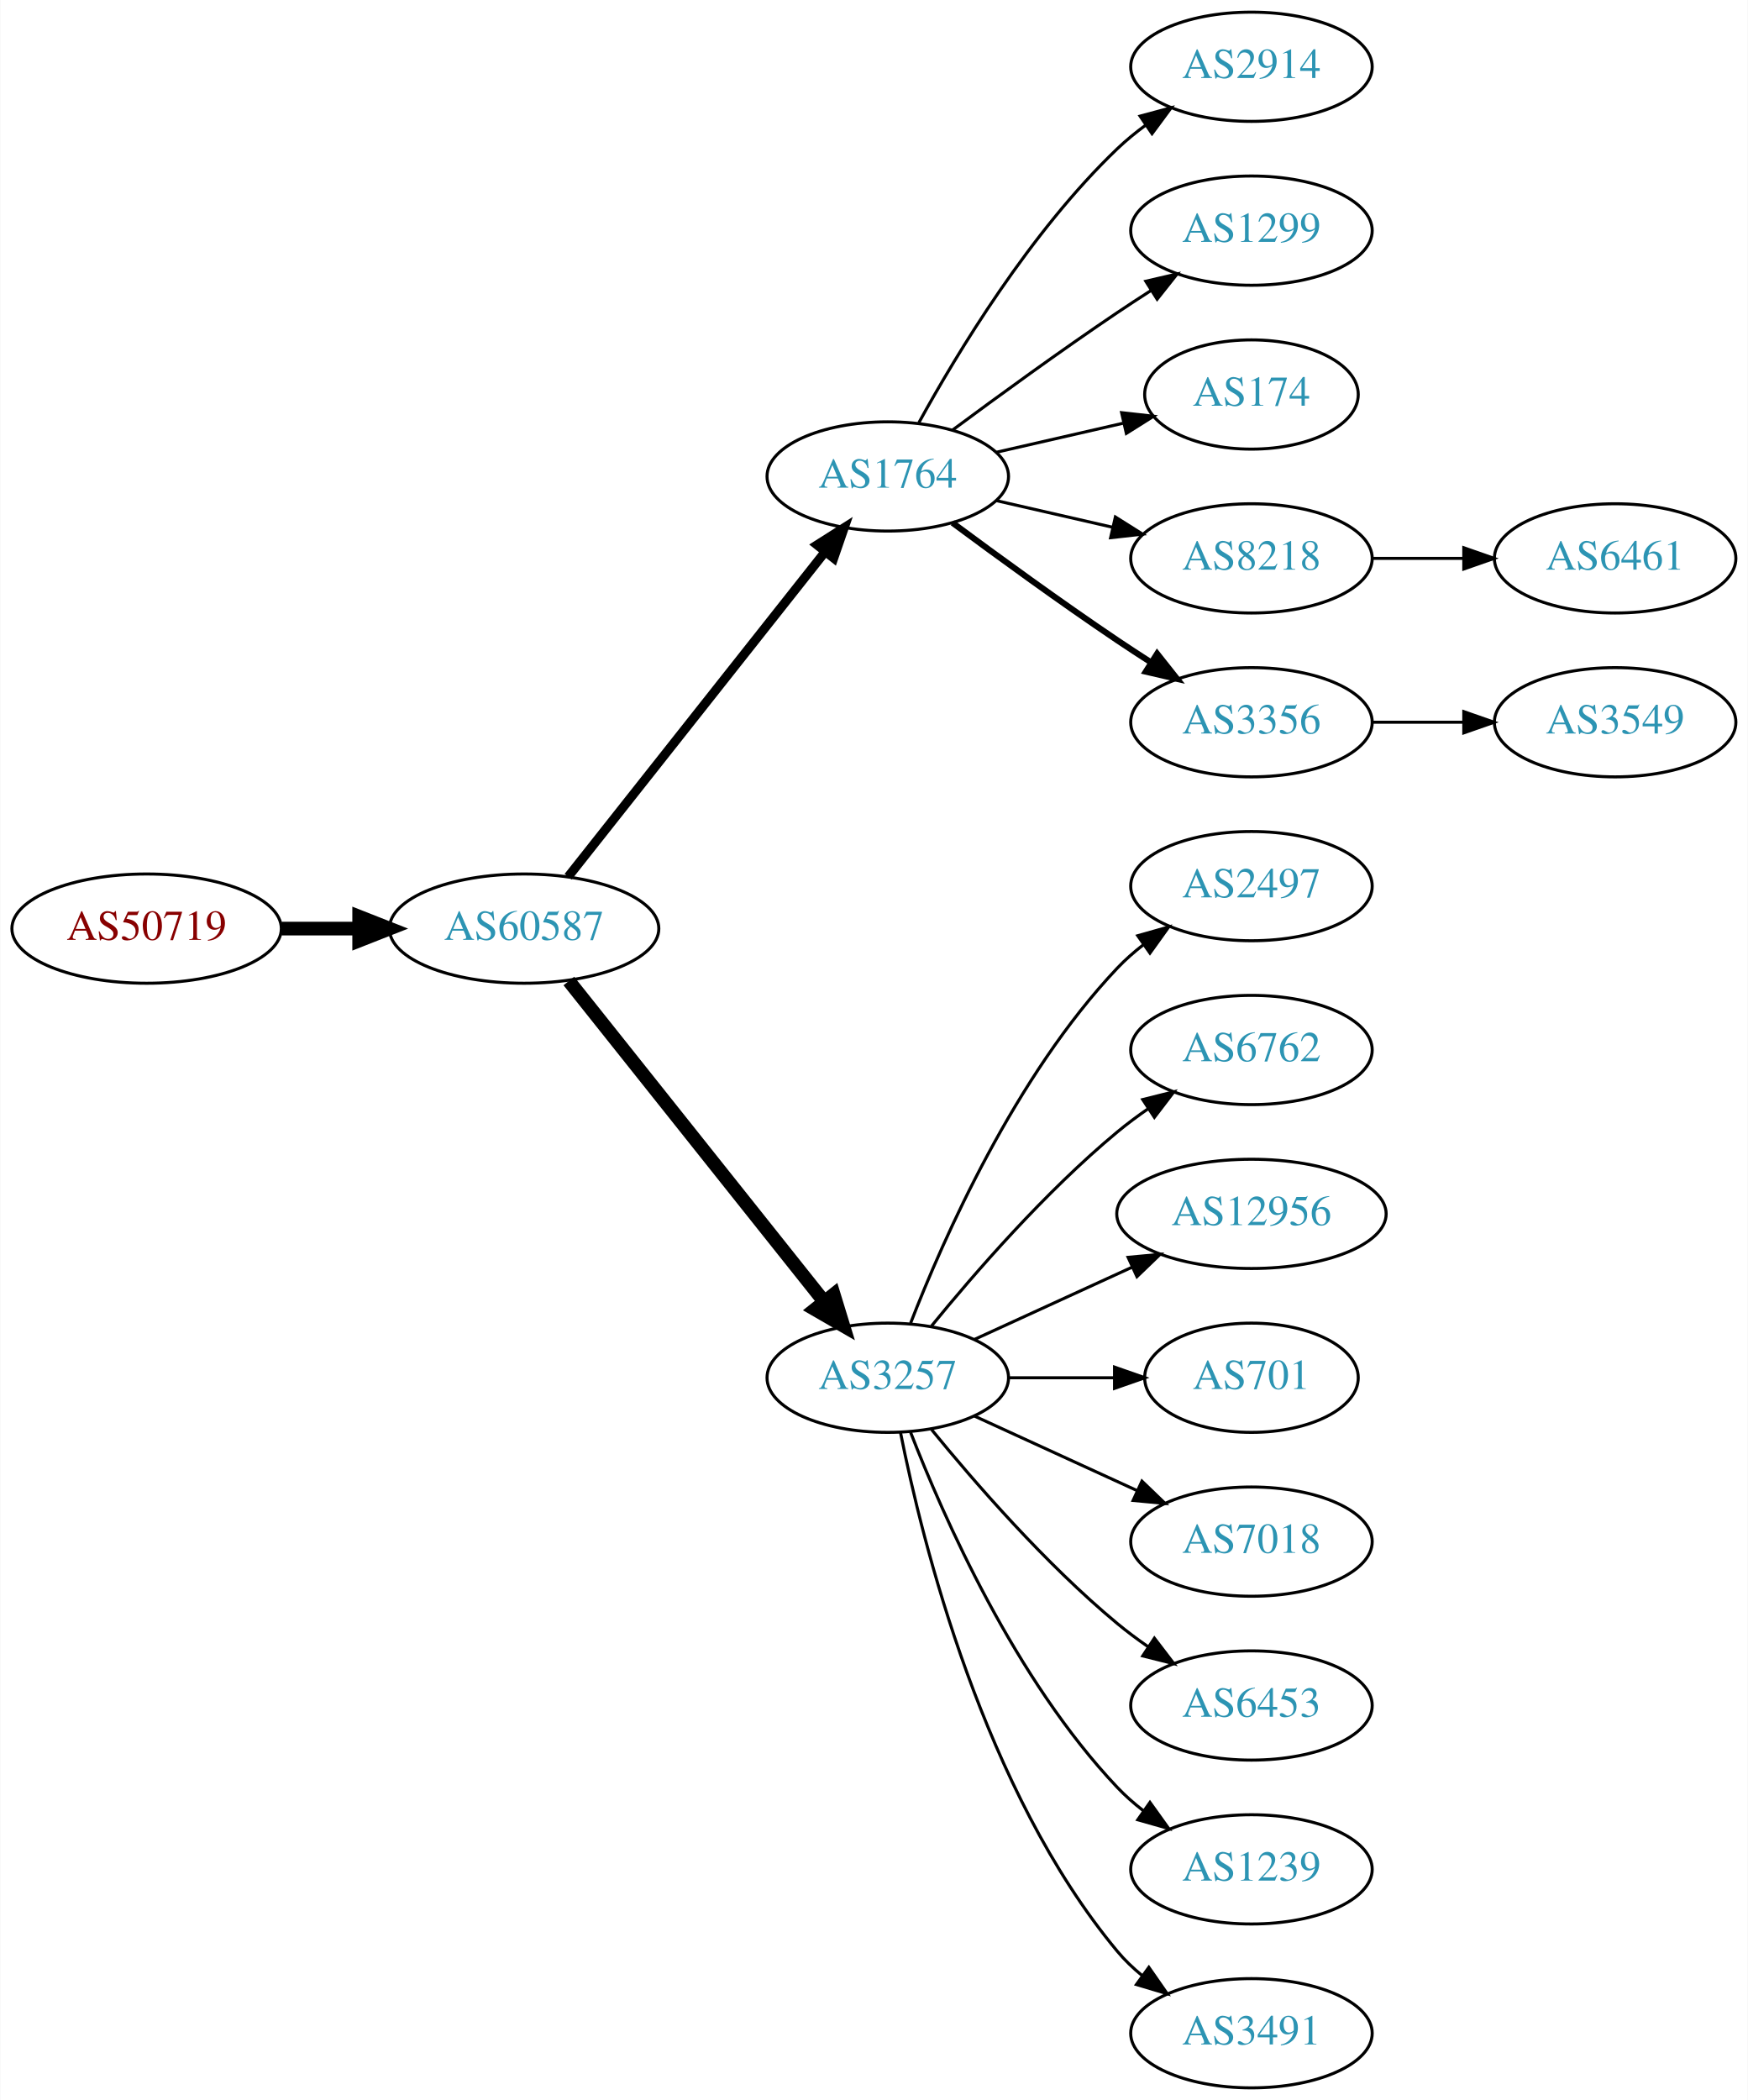
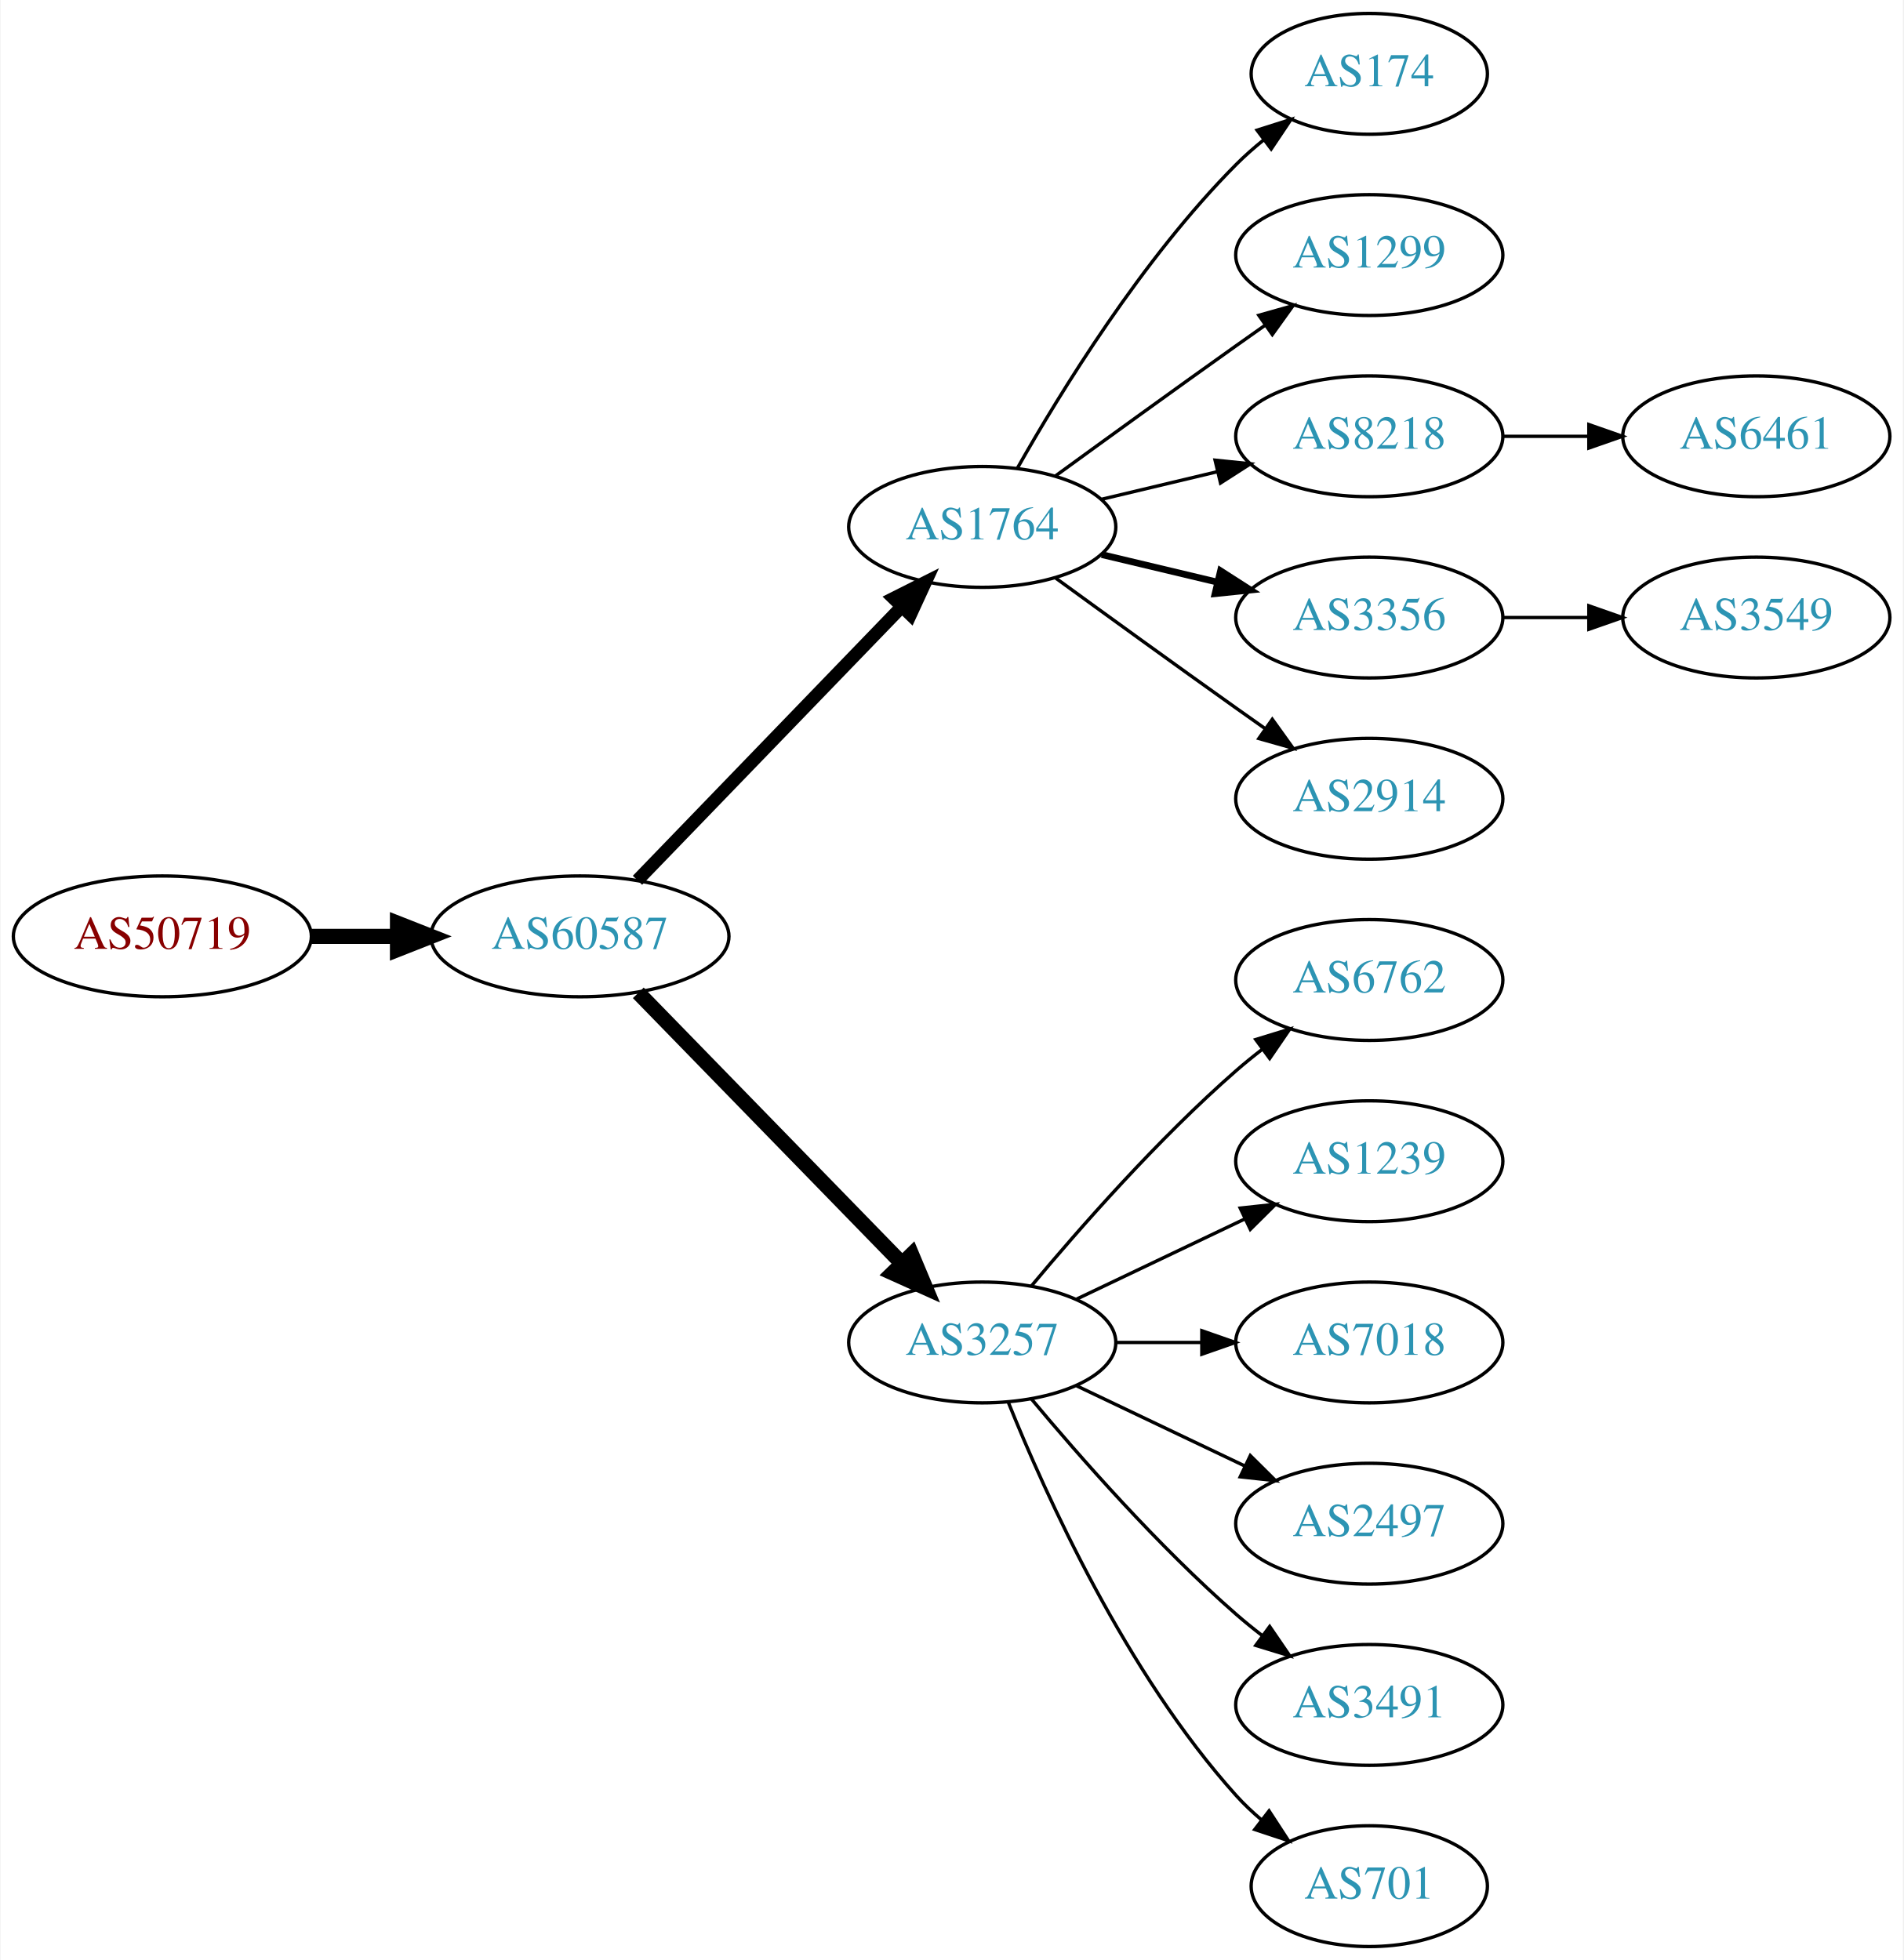
- <svg xmlns="http://www.w3.org/2000/svg" xmlns:xlink="http://www.w3.org/1999/xlink" width="576pt" height="692pt" viewBox="0.00 0.00 575.76 692.00">
-   <g id="graph0" class="graph" transform="scale(1 1) rotate(0) translate(4 688)">
-     <polygon fill="white" stroke="none" points="-4,4 -4,-688 571.762,-688 571.762,4 -4,4" />
+ <svg xmlns="http://www.w3.org/2000/svg" xmlns:xlink="http://www.w3.org/1999/xlink" width="567pt" height="584pt" viewBox="0.00 0.00 566.66 584.00">
+   <g id="graph0" class="graph" transform="scale(1 1) rotate(0) translate(4 580)">
+     <polygon fill="white" stroke="none" points="-4,4 -4,-580 562.663,-580 562.663,4 -4,4" />
    <g id="node1" class="node">
      <g id="a_node1">
        <a xlink:href="/asn/50719" xlink:title="AS50719 ~ XINON GmbH [AT]">
-           <ellipse fill="#ffffff" stroke="black" cx="44.196" cy="-382" rx="44.393" ry="18" />
-           <text text-anchor="middle" x="44.196" y="-378.3" font-family="Times,serif" font-size="14.00" fill="#880000">AS50719</text>
+           <ellipse fill="#ffffff" stroke="black" cx="44.196" cy="-301" rx="44.393" ry="18" />
+           <text text-anchor="middle" x="44.196" y="-297.3" font-family="Times,serif" font-size="14.00" fill="#880000">AS50719</text>
        </a>
      </g>
    </g>
    <g id="node2" class="node">
      <g id="a_node2">
        <a xlink:href="/asn/60587" xlink:title="AS60587 ~ XINON GmbH [AT]">
-           <ellipse fill="#ffffff" stroke="black" cx="168.588" cy="-382" rx="44.393" ry="18" />
-           <text text-anchor="middle" x="168.588" y="-378.3" font-family="Times,serif" font-size="14.00" fill="#2c94b3">AS60587</text>
+           <ellipse fill="#ffffff" stroke="black" cx="168.588" cy="-301" rx="44.393" ry="18" />
+           <text text-anchor="middle" x="168.588" y="-297.3" font-family="Times,serif" font-size="14.00" fill="#2c94b3">AS60587</text>
        </a>
      </g>
    </g>
    <g id="edge1" class="edge">
-       <path fill="none" stroke="black" stroke-width="4.5" d="M88.692,-382C96.898,-382 105.569,-382 114.041,-382" />
-       <polygon fill="black" stroke="black" stroke-width="4.5" points="114.233,-385.938 124.233,-382 114.233,-378.063 114.233,-385.938" />
+       <path fill="none" stroke="black" stroke-width="4.5" d="M88.692,-301C96.898,-301 105.569,-301 114.041,-301" />
+       <polygon fill="black" stroke="black" stroke-width="4.5" points="114.233,-304.938 124.233,-301 114.233,-297.063 114.233,-304.938" />
    </g>
    <g id="node3" class="node">
      <g id="a_node3">
        <a xlink:href="/asn/1764" xlink:title="AS1764 ~ NEXTLAYER-AS [AT]">
-           <ellipse fill="#ffffff" stroke="black" cx="288.431" cy="-531" rx="39.794" ry="18" />
-           <text text-anchor="middle" x="288.431" y="-527.3" font-family="Times,serif" font-size="14.00" fill="#2c94b3">AS1764</text>
+           <ellipse fill="#ffffff" stroke="black" cx="288.431" cy="-423" rx="39.794" ry="18" />
+           <text text-anchor="middle" x="288.431" y="-419.3" font-family="Times,serif" font-size="14.00" fill="#2c94b3">AS1764</text>
        </a>
      </g>
    </g>
    <g id="edge2" class="edge">
-       <path fill="none" stroke="black" stroke-width="3" d="M183.106,-399.092C203.884,-425.364 243.775,-475.802 267.757,-506.125" />
-       <polygon fill="black" stroke="black" stroke-width="3" points="265.122,-508.435 274.07,-514.107 270.612,-504.093 265.122,-508.435" />
+       <path fill="none" stroke="black" stroke-width="3.857" d="M185.727,-317.708C206.09,-338.789 241.243,-375.183 264.418,-399.175" />
+       <polygon fill="black" stroke="black" stroke-width="3.857" points="262.022,-401.733 271.487,-406.494 267.057,-396.87 262.022,-401.733" />
    </g>
    <g id="node4" class="node">
      <g id="a_node4">
        <a xlink:href="/asn/3257" xlink:title="AS3257 ~ GTT [DE]">
-           <ellipse fill="#ffffff" stroke="black" cx="288.431" cy="-234" rx="39.794" ry="18" />
-           <text text-anchor="middle" x="288.431" y="-230.3" font-family="Times,serif" font-size="14.00" fill="#2c94b3">AS3257</text>
+           <ellipse fill="#ffffff" stroke="black" cx="288.431" cy="-180" rx="39.794" ry="18" />
+           <text text-anchor="middle" x="288.431" y="-176.3" font-family="Times,serif" font-size="14.00" fill="#2c94b3">AS3257</text>
        </a>
      </g>
    </g>
    <g id="edge3" class="edge">
-       <path fill="none" stroke="black" stroke-width="4.5" d="M183.337,-364.733C204.093,-338.666 243.538,-289.126 267.462,-259.079" />
-       <polygon fill="black" stroke="black" stroke-width="4.5" points="270.621,-261.433 273.77,-251.157 264.46,-256.528 270.621,-261.433" />
+       <path fill="none" stroke="black" stroke-width="4.5" d="M185.974,-284.175C206.403,-263.198 241.441,-227.222 264.521,-203.523" />
+       <polygon fill="black" stroke="black" stroke-width="4.5" points="267.405,-206.206 271.561,-196.295 261.763,-200.712 267.405,-206.206" />
    </g>
    <g id="node5" class="node">
      <g id="a_node5">
-         <a xlink:href="/asn/2914" xlink:title="AS2914 ~ NTT America, Inc. [US]">
-           <ellipse fill="#ffffff" stroke="black" cx="408.273" cy="-666" rx="39.794" ry="18" />
-           <text text-anchor="middle" x="408.273" y="-662.3" font-family="Times,serif" font-size="14.00" fill="#2c94b3">AS2914</text>
+         <a xlink:href="/asn/174" xlink:title="AS174 ~ Cogent Communications [US]">
+           <ellipse fill="#ffffff" stroke="black" cx="403.724" cy="-558" rx="35.194" ry="18" />
+           <text text-anchor="middle" x="403.724" y="-554.3" font-family="Times,serif" font-size="14.00" fill="#2c94b3">AS174</text>
        </a>
      </g>
    </g>
    <g id="edge4" class="edge">
-       <path fill="none" stroke="black" d="M298.672,-548.713C311.218,-571.561 335.394,-611.611 364.077,-639 366.946,-641.739 370.134,-644.347 373.443,-646.785" />
-       <polygon fill="black" stroke="black" points="371.567,-649.742 381.803,-652.477 375.507,-643.956 371.567,-649.742" />
+       <path fill="none" stroke="black" d="M298.891,-440.49C311.672,-463.096 336.105,-502.886 364.077,-531 366.578,-533.513 369.338,-535.949 372.199,-538.261" />
+       <polygon fill="black" stroke="black" points="370.298,-541.21 380.396,-544.413 374.5,-535.611 370.298,-541.21" />
    </g>
    <g id="node6" class="node">
      <g id="a_node6">
        <a xlink:href="/asn/1299" xlink:title="AS1299 ~ Telia Carrier [EU]">
-           <ellipse fill="#ffffff" stroke="black" cx="408.273" cy="-612" rx="39.794" ry="18" />
-           <text text-anchor="middle" x="408.273" y="-608.3" font-family="Times,serif" font-size="14.00" fill="#2c94b3">AS1299</text>
+           <ellipse fill="#ffffff" stroke="black" cx="403.724" cy="-504" rx="39.794" ry="18" />
+           <text text-anchor="middle" x="403.724" y="-500.3" font-family="Times,serif" font-size="14.00" fill="#2c94b3">AS1299</text>
        </a>
      </g>
    </g>
    <g id="edge5" class="edge">
-       <path fill="none" stroke="black" d="M309.761,-546.277C324.623,-557.304 345.368,-572.407 364.077,-585 367.626,-587.389 371.377,-589.839 375.125,-592.242" />
-       <polygon fill="black" stroke="black" points="373.451,-595.325 383.774,-597.712 377.193,-589.409 373.451,-595.325" />
+       <path fill="none" stroke="black" d="M310.279,-438.222C325.213,-449.091 345.827,-464.025 364.077,-477 366.898,-479.005 369.841,-481.085 372.789,-483.159" />
+       <polygon fill="black" stroke="black" points="370.816,-486.05 381.013,-488.926 374.835,-480.319 370.816,-486.05" />
    </g>
    <g id="node7" class="node">
      <g id="a_node7">
-         <a xlink:href="/asn/174" xlink:title="AS174 ~ Cogent Communications [US]">
-           <ellipse fill="#ffffff" stroke="black" cx="408.273" cy="-558" rx="35.194" ry="18" />
-           <text text-anchor="middle" x="408.273" y="-554.3" font-family="Times,serif" font-size="14.00" fill="#2c94b3">AS174</text>
+         <a xlink:href="/asn/8218" xlink:title="AS8218 ~ legacy Neotelecoms [FR]">
+           <ellipse fill="#ffffff" stroke="black" cx="403.724" cy="-450" rx="39.794" ry="18" />
+           <text text-anchor="middle" x="403.724" y="-446.3" font-family="Times,serif" font-size="14.00" fill="#2c94b3">AS8218</text>
        </a>
      </g>
    </g>
    <g id="edge6" class="edge">
-       <path fill="none" stroke="black" d="M324.15,-538.955C337.243,-541.955 352.265,-545.396 365.906,-548.522" />
-       <polygon fill="black" stroke="black" points="365.484,-552.016 376.013,-550.838 367.047,-545.193 365.484,-552.016" />
+       <path fill="none" stroke="black" d="M324.038,-431.248C334.909,-433.838 347.064,-436.735 358.506,-439.462" />
+       <polygon fill="black" stroke="black" points="357.789,-442.889 368.328,-441.803 359.412,-436.08 357.789,-442.889" />
    </g>
    <g id="node8" class="node">
      <g id="a_node8">
-         <a xlink:href="/asn/8218" xlink:title="AS8218 ~ legacy Neotelecoms [FR]">
-           <ellipse fill="#ffffff" stroke="black" cx="408.273" cy="-504" rx="39.794" ry="18" />
-           <text text-anchor="middle" x="408.273" y="-500.3" font-family="Times,serif" font-size="14.00" fill="#2c94b3">AS8218</text>
+         <a xlink:href="/asn/3356" xlink:title="AS3356 ~ Level 3 Parent, LLC [US]">
+           <ellipse fill="#ffffff" stroke="black" cx="403.724" cy="-396" rx="39.794" ry="18" />
+           <text text-anchor="middle" x="403.724" y="-392.3" font-family="Times,serif" font-size="14.00" fill="#2c94b3">AS3356</text>
        </a>
      </g>
    </g>
    <g id="edge7" class="edge">
-       <path fill="none" stroke="black" d="M324.15,-523.045C336.15,-520.296 349.771,-517.175 362.463,-514.267" />
-       <polygon fill="black" stroke="black" points="363.429,-517.636 372.395,-511.991 361.866,-510.813 363.429,-517.636" />
+       <path fill="none" stroke="black" stroke-width="2" d="M324.038,-414.752C334.909,-412.162 347.064,-409.265 358.506,-406.538" />
+       <polygon fill="black" stroke="black" stroke-width="2" points="359.412,-409.92 368.328,-404.197 357.789,-403.111 359.412,-409.92" />
    </g>
    <g id="node9" class="node">
      <g id="a_node9">
-         <a xlink:href="/asn/3356" xlink:title="AS3356 ~ Level 3 Parent, LLC [US]">
-           <ellipse fill="#ffffff" stroke="black" cx="408.273" cy="-450" rx="39.794" ry="18" />
-           <text text-anchor="middle" x="408.273" y="-446.3" font-family="Times,serif" font-size="14.00" fill="#2c94b3">AS3356</text>
+         <a xlink:href="/asn/2914" xlink:title="AS2914 ~ NTT America, Inc. [US]">
+           <ellipse fill="#ffffff" stroke="black" cx="403.724" cy="-342" rx="39.794" ry="18" />
+           <text text-anchor="middle" x="403.724" y="-338.3" font-family="Times,serif" font-size="14.00" fill="#2c94b3">AS2914</text>
        </a>
      </g>
    </g>
    <g id="edge8" class="edge">
-       <path fill="none" stroke="black" stroke-width="2" d="M309.761,-515.723C324.623,-504.696 345.368,-489.593 364.077,-477 367.626,-474.611 371.377,-472.161 375.125,-469.758" />
-       <polygon fill="black" stroke="black" stroke-width="2" points="377.193,-472.591 383.774,-464.288 373.451,-466.675 377.193,-472.591" />
+       <path fill="none" stroke="black" d="M310.279,-407.778C325.213,-396.909 345.827,-381.975 364.077,-369 366.898,-366.995 369.841,-364.915 372.789,-362.841" />
+       <polygon fill="black" stroke="black" points="374.835,-365.681 381.013,-357.074 370.816,-359.95 374.835,-365.681" />
+     </g>
+     <g id="node10" class="node">
+       <g id="a_node10">
+         <a xlink:href="/asn/6762" xlink:title="AS6762 ~ TELECOM ITALIA SPARKLE S.p.A. [IT]">
+           <ellipse fill="#ffffff" stroke="black" cx="403.724" cy="-288" rx="39.794" ry="18" />
+           <text text-anchor="middle" x="403.724" y="-284.3" font-family="Times,serif" font-size="14.00" fill="#2c94b3">AS6762</text>
+         </a>
+       </g>
+     </g>
+     <g id="edge9" class="edge">
+       <path fill="none" stroke="black" d="M303.061,-196.817C317.343,-213.929 340.89,-240.745 364.077,-261 366.543,-263.154 369.182,-265.294 371.879,-267.372" />
+       <polygon fill="black" stroke="black" points="369.904,-270.264 380.033,-273.37 374.052,-264.625 369.904,-270.264" />
    </g>
    <g id="node11" class="node">
      <g id="a_node11">
-         <a xlink:href="/asn/2497" xlink:title="AS2497 ~ Internet Initiative Japan Inc. [JP]">
-           <ellipse fill="#ffffff" stroke="black" cx="408.273" cy="-396" rx="39.794" ry="18" />
-           <text text-anchor="middle" x="408.273" y="-392.3" font-family="Times,serif" font-size="14.00" fill="#2c94b3">AS2497</text>
+         <a xlink:href="/asn/1239" xlink:title="AS1239 ~ Sprint [US]">
+           <ellipse fill="#ffffff" stroke="black" cx="403.724" cy="-234" rx="39.794" ry="18" />
+           <text text-anchor="middle" x="403.724" y="-230.3" font-family="Times,serif" font-size="14.00" fill="#2c94b3">AS1239</text>
        </a>
      </g>
    </g>
    <g id="edge10" class="edge">
-       <path fill="none" stroke="black" d="M295.954,-251.994C306.704,-279.728 330.362,-333.429 364.077,-369 366.663,-371.728 369.581,-374.294 372.649,-376.677" />
-       <polygon fill="black" stroke="black" points="370.803,-379.658 380.997,-382.543 374.827,-373.93 370.803,-379.658" />
+       <path fill="none" stroke="black" d="M316.567,-192.934C331.561,-200.081 350.382,-209.052 366.605,-216.785" />
+       <polygon fill="black" stroke="black" points="365.276,-220.028 375.809,-221.171 368.288,-213.709 365.276,-220.028" />
    </g>
    <g id="node12" class="node">
      <g id="a_node12">
-         <a xlink:href="/asn/6762" xlink:title="AS6762 ~ TELECOM ITALIA SPARKLE S.p.A. [IT]">
-           <ellipse fill="#ffffff" stroke="black" cx="408.273" cy="-342" rx="39.794" ry="18" />
-           <text text-anchor="middle" x="408.273" y="-338.3" font-family="Times,serif" font-size="14.00" fill="#2c94b3">AS6762</text>
+         <a xlink:href="/asn/7018" xlink:title="AS7018 ~ AT&amp;T Services, Inc. [US]">
+           <ellipse fill="#ffffff" stroke="black" cx="403.724" cy="-180" rx="39.794" ry="18" />
+           <text text-anchor="middle" x="403.724" y="-176.3" font-family="Times,serif" font-size="14.00" fill="#2c94b3">AS7018</text>
        </a>
      </g>
    </g>
    <g id="edge11" class="edge">
-       <path fill="none" stroke="black" d="M302.85,-251.065C316.964,-268.375 340.379,-295.345 364.077,-315 367.294,-317.668 370.794,-320.27 374.365,-322.741" />
-       <polygon fill="black" stroke="black" points="372.442,-325.666 382.721,-328.236 376.288,-319.817 372.442,-325.666" />
+       <path fill="none" stroke="black" d="M328.103,-180C336.306,-180 345.07,-180 353.602,-180" />
+       <polygon fill="black" stroke="black" points="353.841,-183.5 363.841,-180 353.841,-176.5 353.841,-183.5" />
    </g>
    <g id="node13" class="node">
      <g id="a_node13">
-         <a xlink:href="/asn/12956" xlink:title="AS12956 ~ TELXIUS [ES]">
-           <ellipse fill="#ffffff" stroke="black" cx="408.273" cy="-288" rx="44.393" ry="18" />
-           <text text-anchor="middle" x="408.273" y="-284.3" font-family="Times,serif" font-size="14.00" fill="#2c94b3">AS12956</text>
+         <a xlink:href="/asn/2497" xlink:title="AS2497 ~ Internet Initiative Japan Inc. [JP]">
+           <ellipse fill="#ffffff" stroke="black" cx="403.724" cy="-126" rx="39.794" ry="18" />
+           <text text-anchor="middle" x="403.724" y="-122.3" font-family="Times,serif" font-size="14.00" fill="#2c94b3">AS2497</text>
        </a>
      </g>
    </g>
    <g id="edge12" class="edge">
-       <path fill="none" stroke="black" d="M317.06,-246.661C332.557,-253.762 352.124,-262.728 369.071,-270.494" />
-       <polygon fill="black" stroke="black" points="367.624,-273.681 378.173,-274.665 370.54,-267.317 367.624,-273.681" />
+       <path fill="none" stroke="black" d="M316.567,-167.066C331.561,-159.919 350.382,-150.948 366.605,-143.215" />
+       <polygon fill="black" stroke="black" points="368.288,-146.291 375.809,-138.829 365.276,-139.972 368.288,-146.291" />
    </g>
    <g id="node14" class="node">
      <g id="a_node14">
-         <a xlink:href="/asn/701" xlink:title="AS701 ~ UUNET [US]">
-           <ellipse fill="#ffffff" stroke="black" cx="408.273" cy="-234" rx="35.194" ry="18" />
-           <text text-anchor="middle" x="408.273" y="-230.3" font-family="Times,serif" font-size="14.00" fill="#2c94b3">AS701</text>
+         <a xlink:href="/asn/3491" xlink:title="AS3491 ~ PCCW Global, Inc. [US]">
+           <ellipse fill="#ffffff" stroke="black" cx="403.724" cy="-72" rx="39.794" ry="18" />
+           <text text-anchor="middle" x="403.724" y="-68.3" font-family="Times,serif" font-size="14.00" fill="#2c94b3">AS3491</text>
        </a>
      </g>
    </g>
    <g id="edge13" class="edge">
-       <path fill="none" stroke="black" d="M328.343,-234C339.43,-234 351.59,-234 362.972,-234" />
-       <polygon fill="black" stroke="black" points="363.154,-237.5 373.154,-234 363.154,-230.5 363.154,-237.5" />
+       <path fill="none" stroke="black" d="M303.061,-163.183C317.343,-146.071 340.89,-119.255 364.077,-99 366.543,-96.846 369.182,-94.706 371.879,-92.628" />
+       <polygon fill="black" stroke="black" points="374.052,-95.375 380.033,-86.63 369.904,-89.736 374.052,-95.375" />
    </g>
    <g id="node15" class="node">
      <g id="a_node15">
-         <a xlink:href="/asn/7018" xlink:title="AS7018 ~ AT&amp;T Services, Inc. [US]">
-           <ellipse fill="#ffffff" stroke="black" cx="408.273" cy="-180" rx="39.794" ry="18" />
-           <text text-anchor="middle" x="408.273" y="-176.3" font-family="Times,serif" font-size="14.00" fill="#2c94b3">AS7018</text>
+         <a xlink:href="/asn/701" xlink:title="AS701 ~ UUNET [US]">
+           <ellipse fill="#ffffff" stroke="black" cx="403.724" cy="-18" rx="35.194" ry="18" />
+           <text text-anchor="middle" x="403.724" y="-14.3" font-family="Times,serif" font-size="14.00" fill="#2c94b3">AS701</text>
        </a>
      </g>
    </g>
    <g id="edge14" class="edge">
-       <path fill="none" stroke="black" d="M317.06,-221.339C333.017,-214.027 353.287,-204.739 370.57,-196.819" />
-       <polygon fill="black" stroke="black" points="372.185,-199.929 379.818,-192.581 369.269,-193.565 372.185,-199.929" />
+       <path fill="none" stroke="black" d="M296.179,-162.213C307.23,-134.757 331.283,-81.422 364.077,-45 366.393,-42.428 368.998,-39.969 371.733,-37.657" />
+       <polygon fill="black" stroke="black" points="373.871,-40.428 379.656,-31.552 369.599,-34.883 373.871,-40.428" />
    </g>
    <g id="node16" class="node">
      <g id="a_node16">
-         <a xlink:href="/asn/6453" xlink:title="AS6453 ~ TATA COMMUNICATIONS (AMERICA) INC [US]">
-           <ellipse fill="#ffffff" stroke="black" cx="408.273" cy="-126" rx="39.794" ry="18" />
-           <text text-anchor="middle" x="408.273" y="-122.3" font-family="Times,serif" font-size="14.00" fill="#2c94b3">AS6453</text>
+         <a xlink:href="/asn/6461" xlink:title="AS6461 ~ Zayo Bandwidth [US]">
+           <ellipse fill="#ffffff" stroke="black" cx="519.017" cy="-450" rx="39.794" ry="18" />
+           <text text-anchor="middle" x="519.017" y="-446.3" font-family="Times,serif" font-size="14.00" fill="#2c94b3">AS6461</text>
        </a>
      </g>
    </g>
    <g id="edge15" class="edge">
-       <path fill="none" stroke="black" d="M302.85,-216.935C316.964,-199.625 340.379,-172.655 364.077,-153 367.294,-150.332 370.794,-147.73 374.365,-145.259" />
-       <polygon fill="black" stroke="black" points="376.288,-148.183 382.721,-139.764 372.442,-142.334 376.288,-148.183" />
+       <path fill="none" stroke="black" d="M443.396,-450C451.599,-450 460.363,-450 468.895,-450" />
+       <polygon fill="black" stroke="black" points="469.134,-453.5 479.134,-450 469.134,-446.5 469.134,-453.5" />
    </g>
    <g id="node17" class="node">
      <g id="a_node17">
-         <a xlink:href="/asn/1239" xlink:title="AS1239 ~ Sprint [US]">
-           <ellipse fill="#ffffff" stroke="black" cx="408.273" cy="-72" rx="39.794" ry="18" />
-           <text text-anchor="middle" x="408.273" y="-68.3" font-family="Times,serif" font-size="14.00" fill="#2c94b3">AS1239</text>
+         <a xlink:href="/asn/3549" xlink:title="AS3549 ~ Level 3 Parent, LLC [US]">
+           <ellipse fill="#ffffff" stroke="black" cx="519.017" cy="-396" rx="39.794" ry="18" />
+           <text text-anchor="middle" x="519.017" y="-392.3" font-family="Times,serif" font-size="14.00" fill="#2c94b3">AS3549</text>
        </a>
      </g>
    </g>
    <g id="edge16" class="edge">
-       <path fill="none" stroke="black" d="M295.954,-216.006C306.704,-188.272 330.362,-134.571 364.077,-99 366.663,-96.272 369.581,-93.706 372.649,-91.323" />
-       <polygon fill="black" stroke="black" points="374.827,-94.07 380.997,-85.457 370.803,-88.342 374.827,-94.07" />
-     </g>
-     <g id="node18" class="node">
-       <g id="a_node18">
-         <a xlink:href="/asn/3491" xlink:title="AS3491 ~ PCCW Global, Inc. [US]">
-           <ellipse fill="#ffffff" stroke="black" cx="408.273" cy="-18" rx="39.794" ry="18" />
-           <text text-anchor="middle" x="408.273" y="-14.3" font-family="Times,serif" font-size="14.00" fill="#2c94b3">AS3491</text>
-         </a>
-       </g>
-     </g>
-     <g id="edge17" class="edge">
-       <path fill="none" stroke="black" d="M292.629,-215.927C299.793,-179.859 320.067,-97.875 364.077,-45 366.482,-42.111 369.278,-39.437 372.271,-36.987" />
-       <polygon fill="black" stroke="black" points="374.461,-39.722 380.514,-31.027 370.359,-34.05 374.461,-39.722" />
-     </g>
-     <g id="node10" class="node">
-       <g id="a_node10">
-         <a xlink:href="/asn/6461" xlink:title="AS6461 ~ Zayo Bandwidth [US]">
-           <ellipse fill="#ffffff" stroke="black" cx="528.116" cy="-504" rx="39.794" ry="18" />
-           <text text-anchor="middle" x="528.116" y="-500.3" font-family="Times,serif" font-size="14.00" fill="#2c94b3">AS6461</text>
-         </a>
-       </g>
-     </g>
-     <g id="edge9" class="edge">
-       <path fill="none" stroke="black" d="M448.186,-504C457.739,-504 468.089,-504 478.052,-504" />
-       <polygon fill="black" stroke="black" points="478.244,-507.5 488.244,-504 478.244,-500.5 478.244,-507.5" />
-     </g>
-     <g id="node19" class="node">
-       <g id="a_node19">
-         <a xlink:href="/asn/3549" xlink:title="AS3549 ~ Level 3 Parent, LLC [US]">
-           <ellipse fill="#ffffff" stroke="black" cx="528.116" cy="-450" rx="39.794" ry="18" />
-           <text text-anchor="middle" x="528.116" y="-446.3" font-family="Times,serif" font-size="14.00" fill="#2c94b3">AS3549</text>
-         </a>
-       </g>
-     </g>
-     <g id="edge18" class="edge">
-       <path fill="none" stroke="black" d="M448.186,-450C457.739,-450 468.089,-450 478.052,-450" />
-       <polygon fill="black" stroke="black" points="478.244,-453.5 488.244,-450 478.244,-446.5 478.244,-453.5" />
+       <path fill="none" stroke="black" d="M443.396,-396C451.599,-396 460.363,-396 468.895,-396" />
+       <polygon fill="black" stroke="black" points="469.134,-399.5 479.134,-396 469.134,-392.5 469.134,-399.5" />
    </g>
  </g>
</svg>
